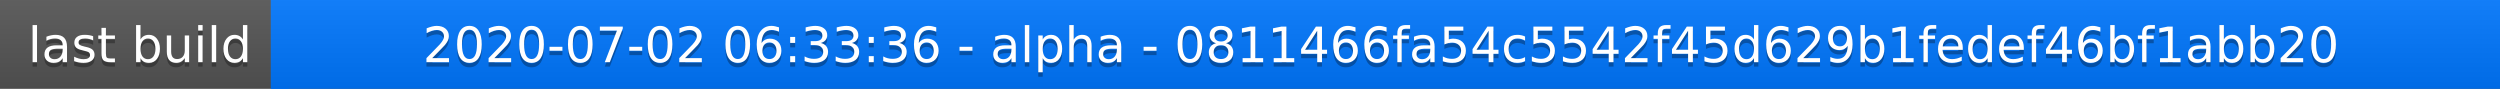
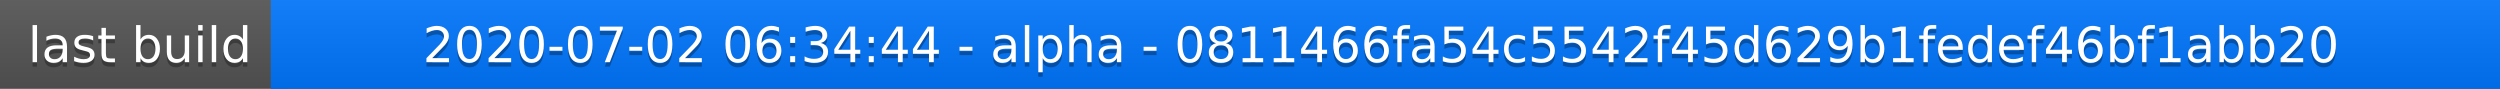
<svg xmlns="http://www.w3.org/2000/svg" width="563" height="20">
  <linearGradient id="a" x2="0" y2="100%">
    <stop offset="0" stop-color="#bbb" stop-opacity=".1" />
    <stop offset="1" stop-opacity=".1" />
  </linearGradient>
  <rect rx="0" width="563" height="20" fill="#555" />
  <rect rx="0" x="61" width="502" height="20" fill="#07f" />
  <path fill="#07f" d="M61 0h4v20h-4z" />
  <rect rx="0" width="563" height="20" fill="url(#a)" />
  <g fill="#fff" text-anchor="middle" font-family="DejaVu Sans,Verdana,Geneva,sans-serif" font-size="11">
    <text x="31.5" y="15" fill="#010101" fill-opacity=".3">last build</text>
    <text x="31.5" y="14">last build</text>
-     <text x="311" y="15" fill="#010101" fill-opacity=".3">2020-07-02 06:33:36 - alpha - 0811466fa54c5542f45d629b1fedef46bf1abb20</text>
-     <text x="311" y="14">2020-07-02 06:33:36 - alpha - 0811466fa54c5542f45d629b1fedef46bf1abb20</text>
+     <text x="311" y="15" fill="#010101" fill-opacity=".3">2020-07-02 06:34:44 - alpha - 0811466fa54c5542f45d629b1fedef46bf1abb20</text>
+     <text x="311" y="14">2020-07-02 06:34:44 - alpha - 0811466fa54c5542f45d629b1fedef46bf1abb20</text>
  </g>
</svg>
